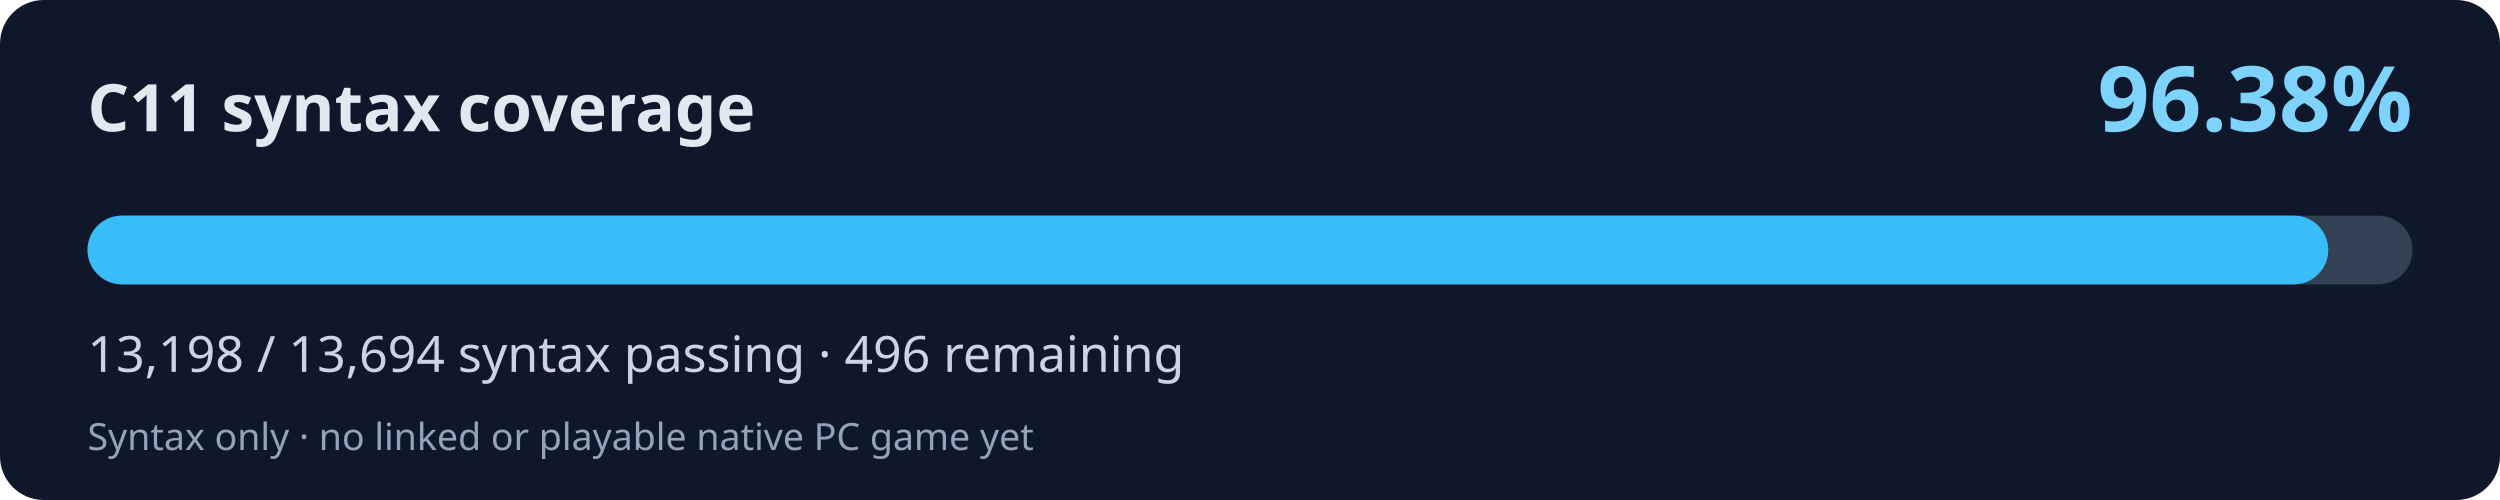
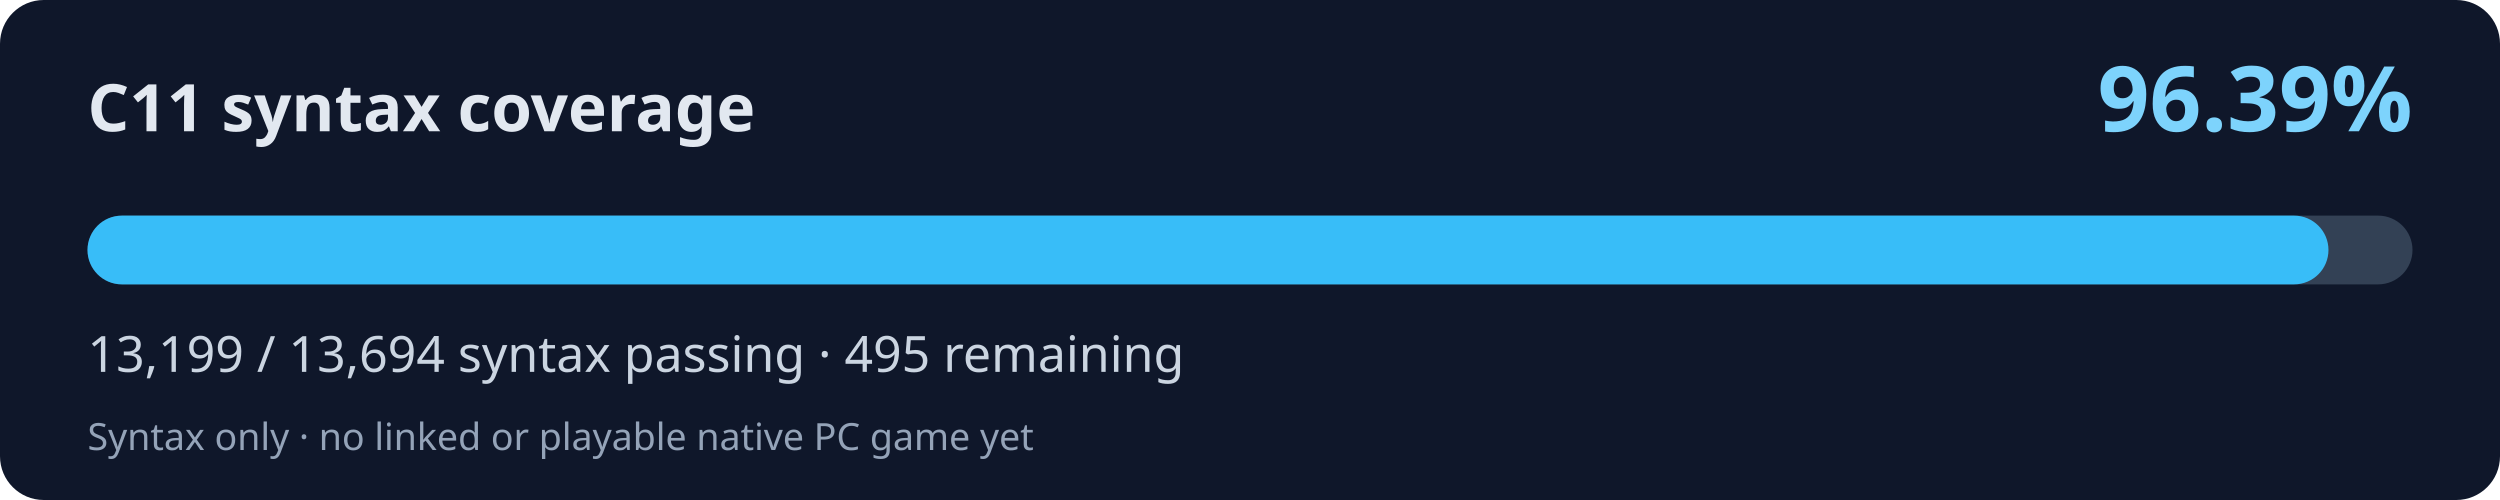
<svg xmlns="http://www.w3.org/2000/svg" width="800" height="160" viewBox="0 0 800 160" role="img" aria-labelledby="title desc">
  <rect width="800" height="160" rx="14" fill="#0f172a" />
  <text x="28" y="42" fill="#e2e8f0" font-family="system-ui,Segoe UI,sans-serif" font-weight="700" font-size="21">C11 syntax coverage</text>
-   <text x="772" y="42" fill="#7dd3fc" font-family="system-ui,Segoe UI,sans-serif" font-weight="700" font-size="29" text-anchor="end">96.38%</text>
+   <text x="772" y="42" fill="#7dd3fc" font-family="system-ui,Segoe UI,sans-serif" font-weight="700" font-size="29" text-anchor="end">96.39%</text>
  <rect x="28" y="69" width="744" height="22" rx="11" fill="#334155" />
-   <rect x="28" y="69" width="717.05" height="22" rx="11" fill="#38bdf8" />
-   <text x="28" y="119" fill="#cbd5e1" font-family="system-ui,Segoe UI,sans-serif" font-size="16">13,198 / 13,694 syntax passing · 496 remaining</text>
+   <rect x="28" y="69" width="717.11" height="22" rx="11" fill="#38bdf8" />
+   <text x="28" y="119" fill="#cbd5e1" font-family="system-ui,Segoe UI,sans-serif" font-size="16">13,199 / 13,694 syntax passing · 495 remaining</text>
  <text x="28" y="144" fill="#94a3b8" font-family="system-ui,Segoe UI,sans-serif" font-size="12">Syntax only · no linked or playable native PC game yet</text>
</svg>
